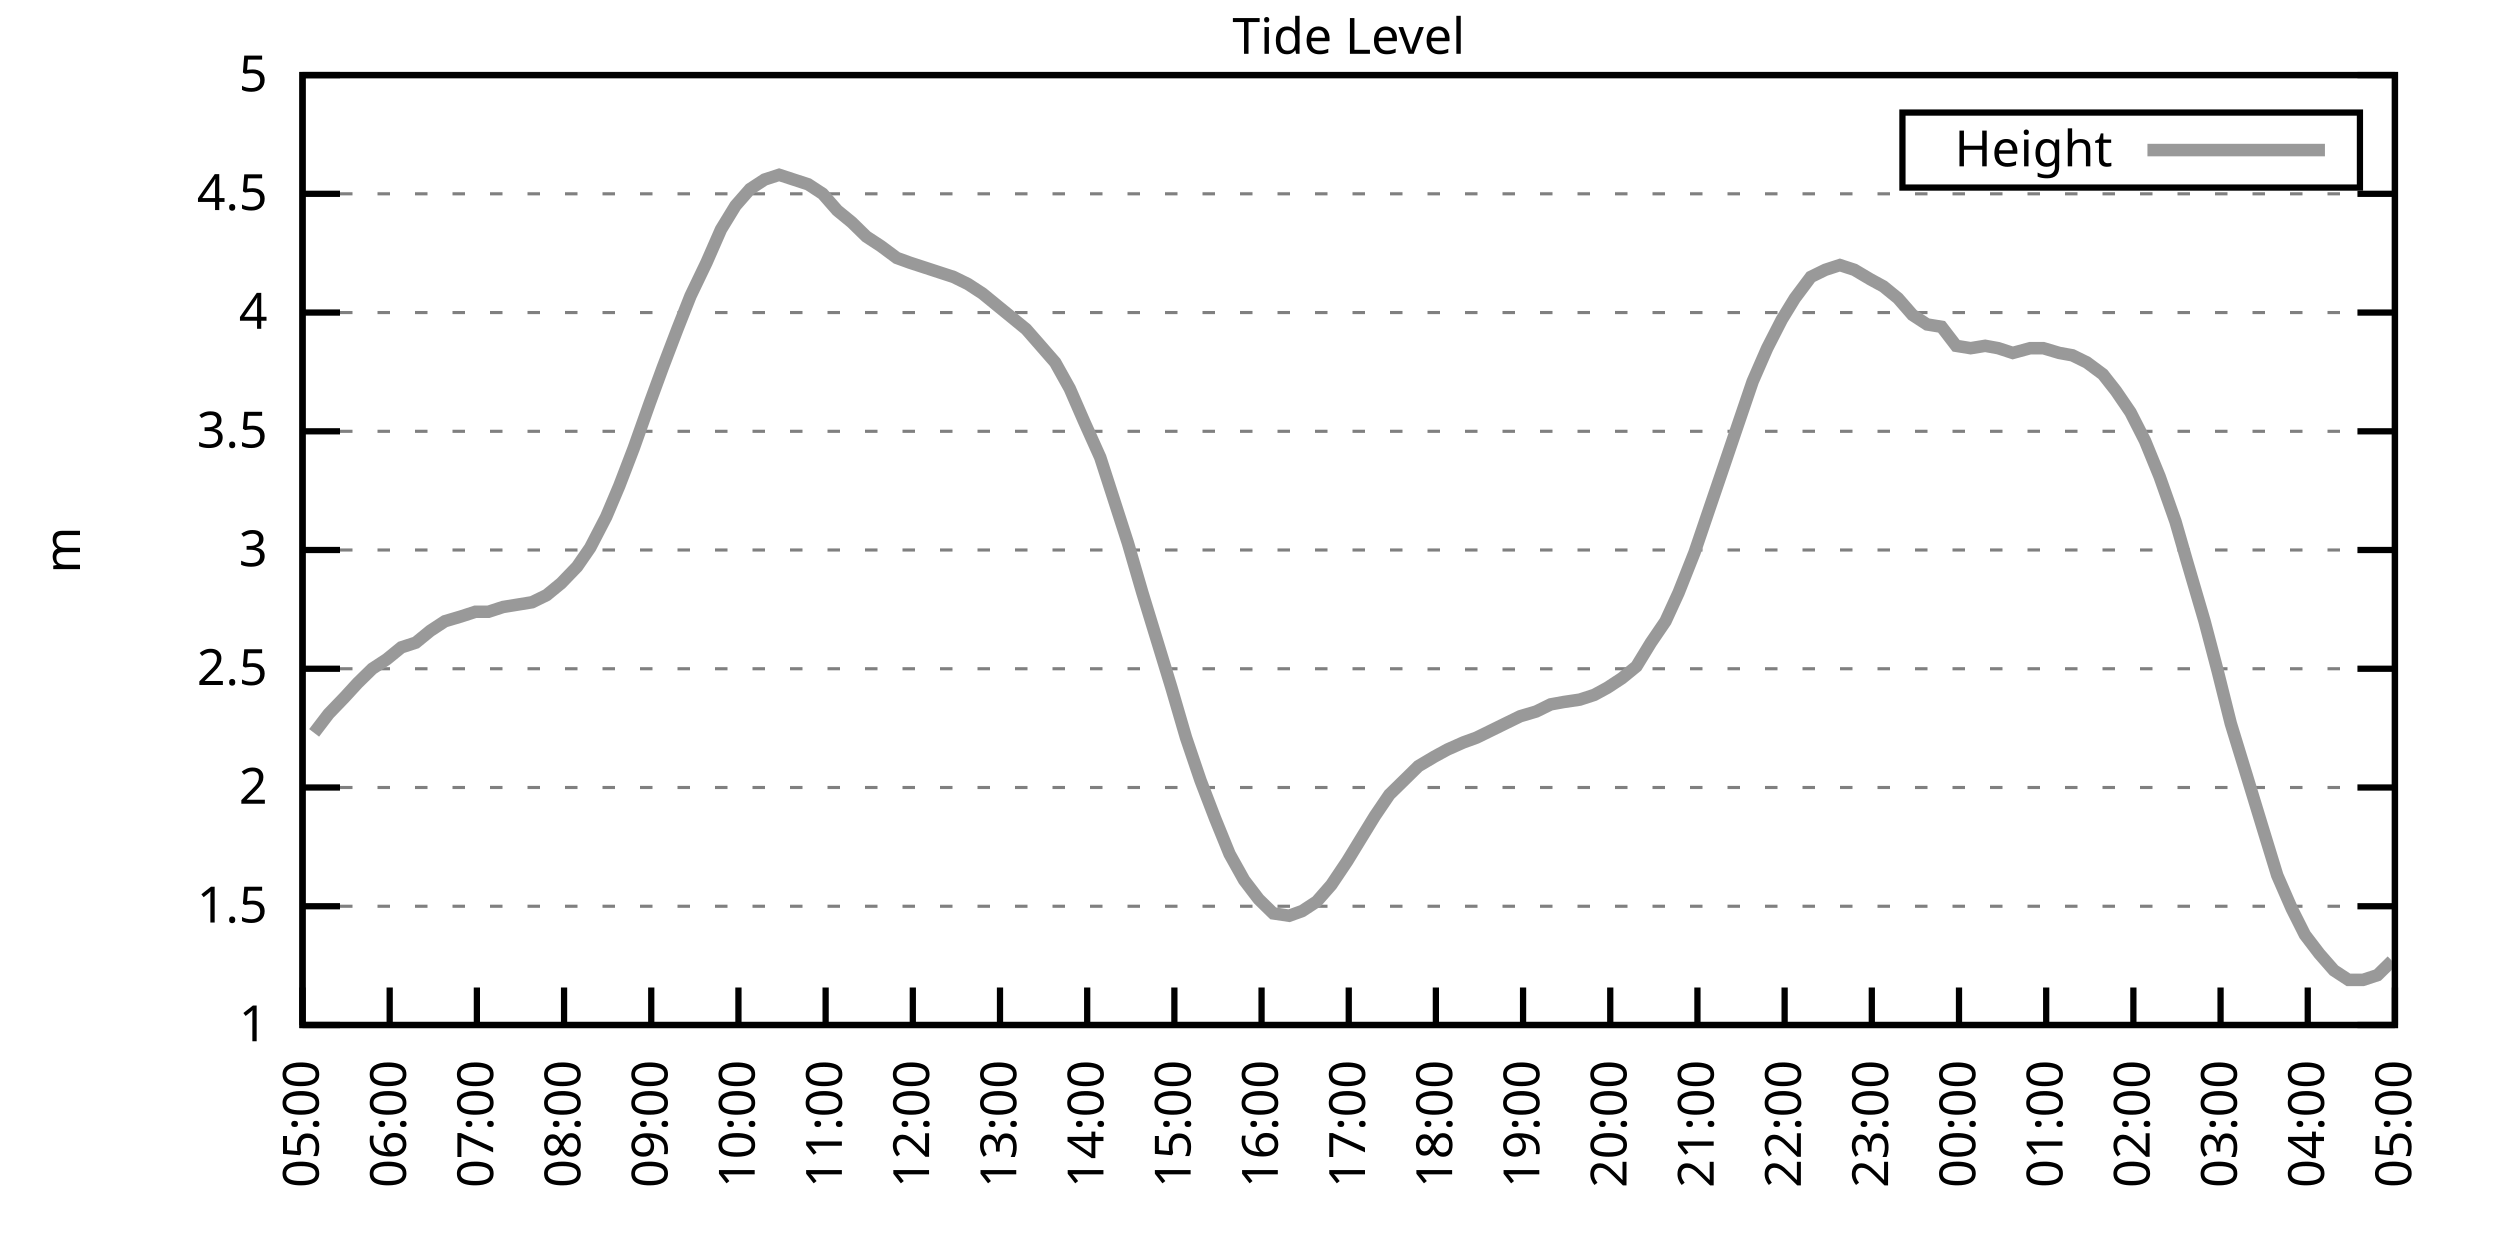
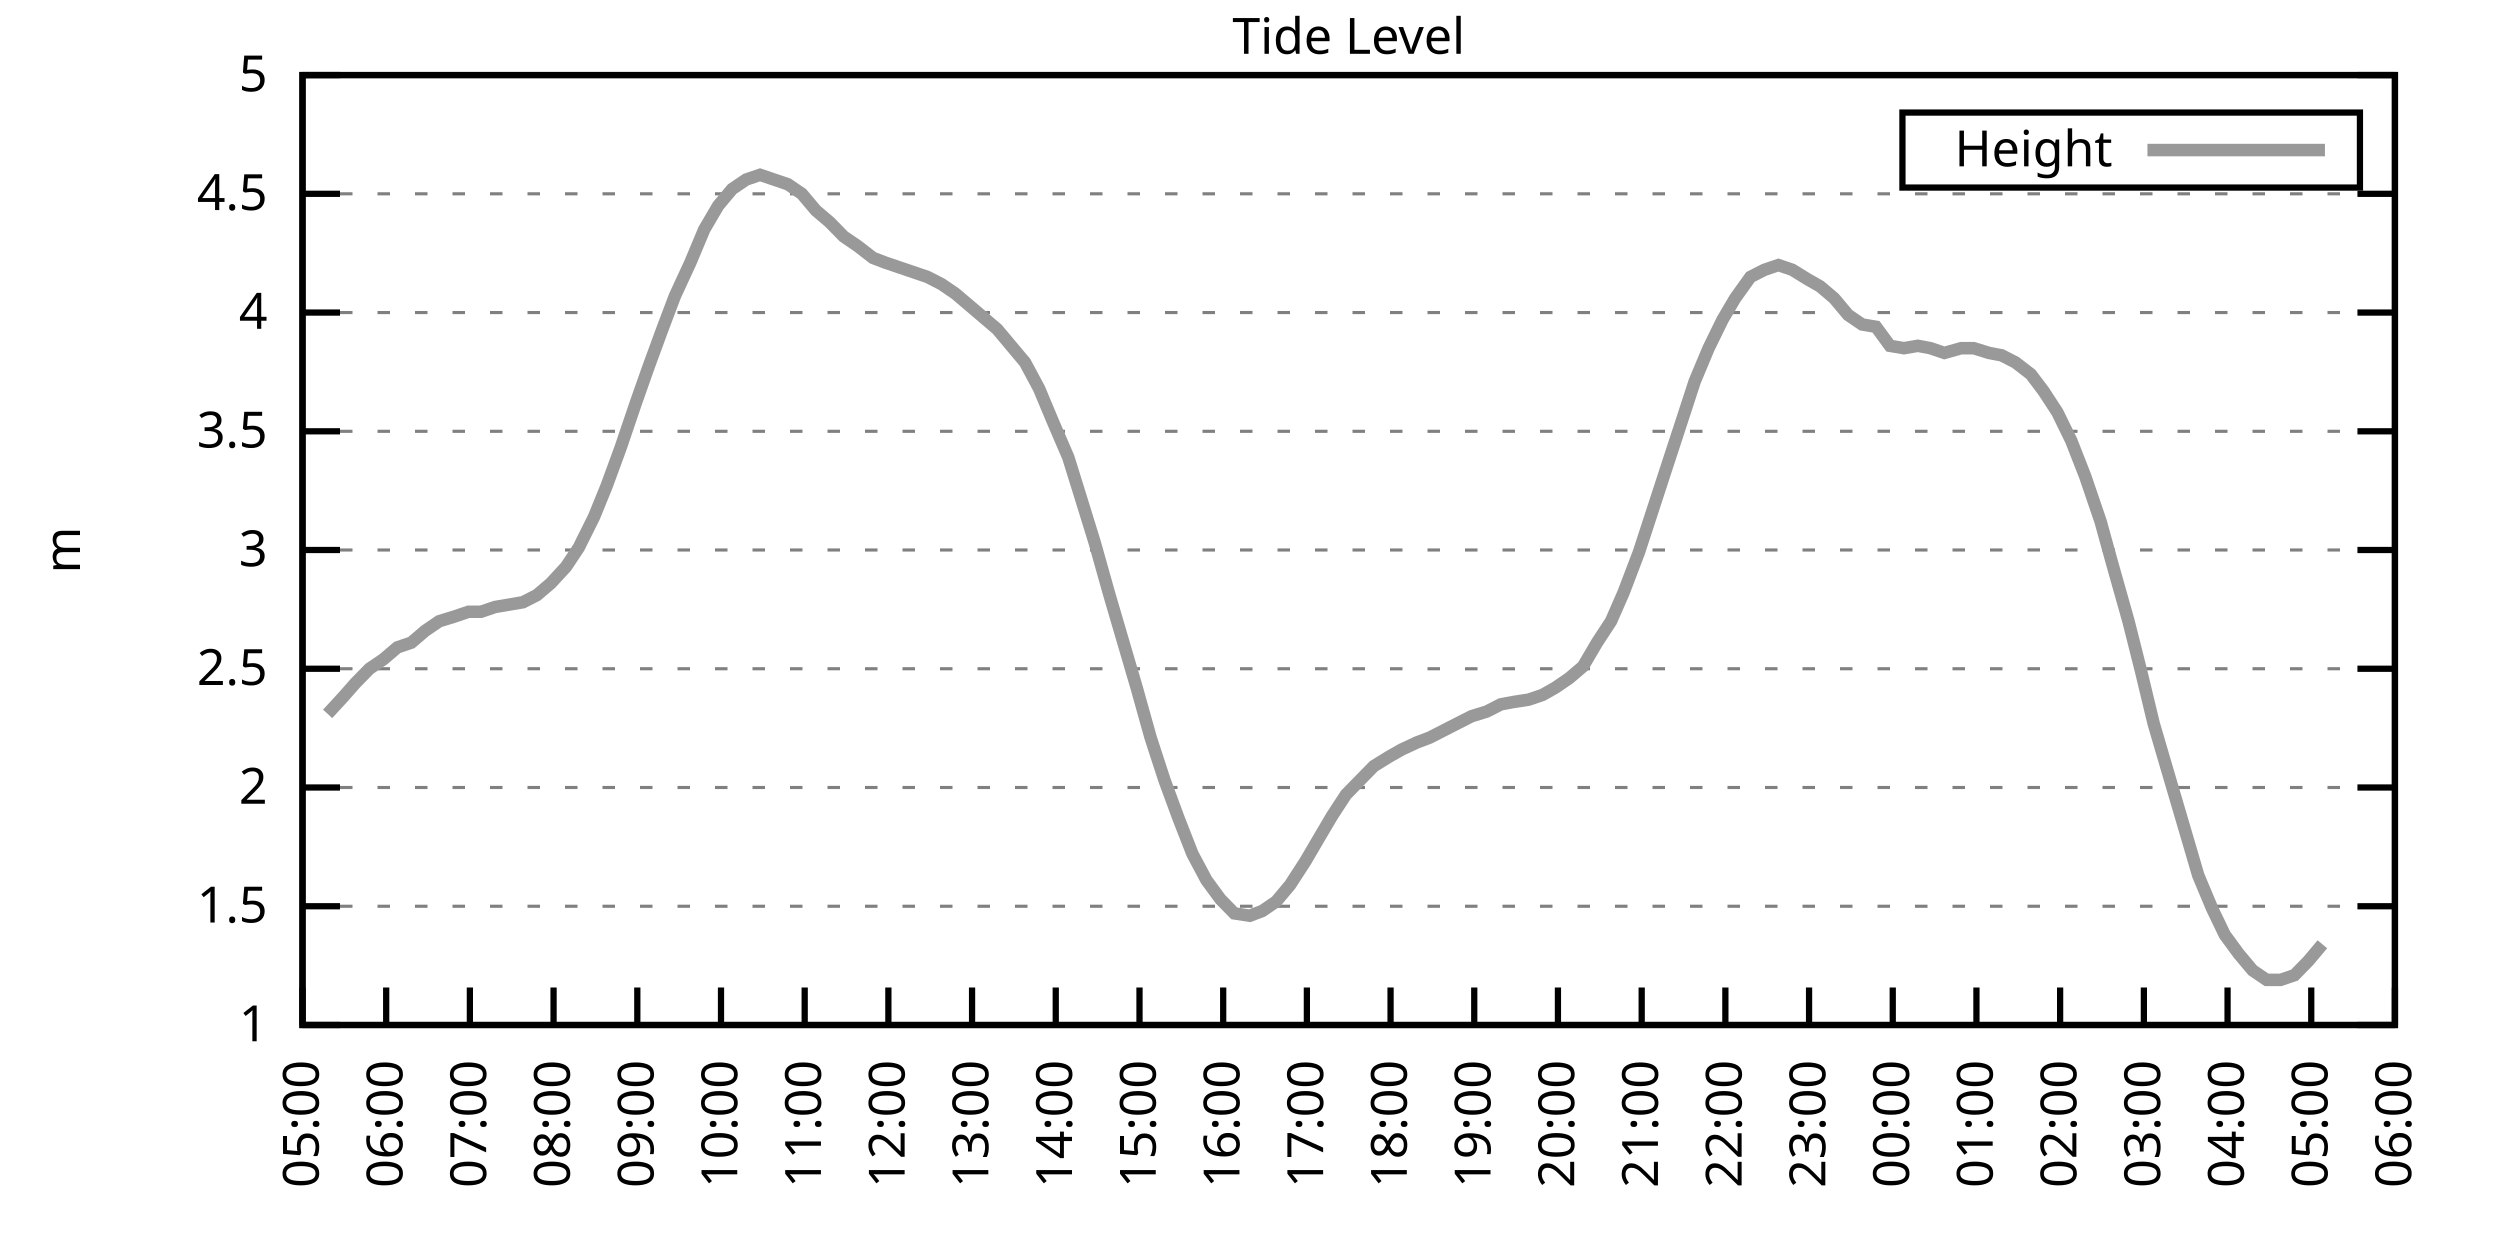
<svg xmlns="http://www.w3.org/2000/svg" xmlns:xlink="http://www.w3.org/1999/xlink" width="400" height="200" viewBox="0 0 400 200">
  <g id="gnuplot_canvas">
    <rect x="0" y="0" width="400" height="200" fill="none" />
    <defs>
      <circle id="gpDot" r="0.5" stroke-width="0.5" stroke="currentColor" />
      <path id="gpPt0" stroke-width="0.333" stroke="currentColor" d="M-1,0 h2 M0,-1 v2" />
      <path id="gpPt1" stroke-width="0.333" stroke="currentColor" d="M-1,-1 L1,1 M1,-1 L-1,1" />
      <path id="gpPt2" stroke-width="0.333" stroke="currentColor" d="M-1,0 L1,0 M0,-1 L0,1 M-1,-1 L1,1 M-1,1 L1,-1" />
      <rect id="gpPt3" stroke-width="0.333" stroke="currentColor" x="-1" y="-1" width="2" height="2" />
      <rect id="gpPt4" stroke-width="0.333" stroke="currentColor" fill="currentColor" x="-1" y="-1" width="2" height="2" />
      <circle id="gpPt5" stroke-width="0.333" stroke="currentColor" cx="0" cy="0" r="1" />
      <use xlink:href="#gpPt5" id="gpPt6" fill="currentColor" stroke="none" />
      <path id="gpPt7" stroke-width="0.333" stroke="currentColor" d="M0,-1.33 L-1.33,0.67 L1.33,0.67 z" />
      <use xlink:href="#gpPt7" id="gpPt8" fill="currentColor" stroke="none" />
      <use xlink:href="#gpPt7" id="gpPt9" stroke="currentColor" transform="rotate(180)" />
      <use xlink:href="#gpPt9" id="gpPt10" fill="currentColor" stroke="none" />
      <use xlink:href="#gpPt3" id="gpPt11" stroke="currentColor" transform="rotate(45)" />
      <use xlink:href="#gpPt11" id="gpPt12" fill="currentColor" stroke="none" />
      <path id="gpPt13" stroke-width="0.333" stroke="currentColor" d="M0,1.330 L1.265,0.411 L0.782,-1.067 L-0.782,-1.076 L-1.265,0.411 z" />
      <use xlink:href="#gpPt13" id="gpPt14" fill="currentColor" stroke="none" />
      <filter id="textbox" filterUnits="objectBoundingBox" x="0" y="0" height="1" width="1">
        <feFlood flood-color="white" flood-opacity="1" result="bgnd" />
        <feComposite in="SourceGraphic" in2="bgnd" operator="atop" />
      </filter>
      <filter id="greybox" filterUnits="objectBoundingBox" x="0" y="0" height="1" width="1">
        <feFlood flood-color="lightgrey" flood-opacity="1" result="grey" />
        <feComposite in="SourceGraphic" in2="grey" operator="atop" />
      </filter>
    </defs>
    <g fill="none" color="white" stroke="currentColor" stroke-width="1.00" stroke-linecap="butt" stroke-linejoin="miter">
</g>
    <g fill="none" color="black" stroke="currentColor" stroke-width="1.00" stroke-linecap="butt" stroke-linejoin="miter">
      <g stroke="none" shape-rendering="crispEdges">
        <polygon fill="rgb(255, 255, 255)" points="48.40,164.00 383.18,164.00 383.18,12.02 48.40,12.02 " />
      </g>
    </g>
    <g fill="none" color="black" stroke="currentColor" stroke-width="1.00" stroke-linecap="butt" stroke-linejoin="miter">
</g>
    <g fill="none" color="black" stroke="black" stroke-width="0.50" stroke-linecap="butt" stroke-linejoin="miter">
</g>
    <g fill="none" color="gray" stroke="currentColor" stroke-width="0.50" stroke-linecap="butt" stroke-linejoin="miter">
      <path stroke="gray" stroke-dasharray="2,4" class="gridline" d="M48.40,164.00 L383.19,164.00  " />
    </g>
    <g fill="none" color="gray" stroke="gray" stroke-width="1.00" stroke-linecap="butt" stroke-linejoin="miter">
</g>
    <g fill="none" color="black" stroke="currentColor" stroke-width="1.00" stroke-linecap="butt" stroke-linejoin="miter">
      <path stroke="black" d="M48.40,164.00 L54.40,164.00 M383.19,164.00 L377.19,164.00  " />
      <g transform="translate(42.80,166.60)" stroke="none" fill="black" font-family="Sans" font-size="8.00" text-anchor="end">
        <text>
          <tspan font-family="Sans"> 1</tspan>
        </text>
      </g>
    </g>
    <g fill="none" color="black" stroke="currentColor" stroke-width="1.00" stroke-linecap="butt" stroke-linejoin="miter">
</g>
    <g fill="none" color="black" stroke="black" stroke-width="0.50" stroke-linecap="butt" stroke-linejoin="miter">
</g>
    <g fill="none" color="gray" stroke="currentColor" stroke-width="0.50" stroke-linecap="butt" stroke-linejoin="miter">
      <path stroke="gray" stroke-dasharray="2,4" class="gridline" d="M48.40,145.00 L383.19,145.00  " />
    </g>
    <g fill="none" color="gray" stroke="gray" stroke-width="1.00" stroke-linecap="butt" stroke-linejoin="miter">
</g>
    <g fill="none" color="black" stroke="currentColor" stroke-width="1.00" stroke-linecap="butt" stroke-linejoin="miter">
      <path stroke="black" d="M48.40,145.00 L54.40,145.00 M383.19,145.00 L377.19,145.00  " />
      <g transform="translate(42.80,147.60)" stroke="none" fill="black" font-family="Sans" font-size="8.00" text-anchor="end">
        <text>
          <tspan font-family="Sans"> 1.5</tspan>
        </text>
      </g>
    </g>
    <g fill="none" color="black" stroke="currentColor" stroke-width="1.00" stroke-linecap="butt" stroke-linejoin="miter">
</g>
    <g fill="none" color="black" stroke="black" stroke-width="0.50" stroke-linecap="butt" stroke-linejoin="miter">
</g>
    <g fill="none" color="gray" stroke="currentColor" stroke-width="0.50" stroke-linecap="butt" stroke-linejoin="miter">
      <path stroke="gray" stroke-dasharray="2,4" class="gridline" d="M48.40,126.00 L383.19,126.00  " />
    </g>
    <g fill="none" color="gray" stroke="gray" stroke-width="1.00" stroke-linecap="butt" stroke-linejoin="miter">
</g>
    <g fill="none" color="black" stroke="currentColor" stroke-width="1.00" stroke-linecap="butt" stroke-linejoin="miter">
      <path stroke="black" d="M48.40,126.00 L54.40,126.00 M383.19,126.00 L377.19,126.00  " />
      <g transform="translate(42.80,128.60)" stroke="none" fill="black" font-family="Sans" font-size="8.00" text-anchor="end">
        <text>
          <tspan font-family="Sans"> 2</tspan>
        </text>
      </g>
    </g>
    <g fill="none" color="black" stroke="currentColor" stroke-width="1.00" stroke-linecap="butt" stroke-linejoin="miter">
</g>
    <g fill="none" color="black" stroke="black" stroke-width="0.50" stroke-linecap="butt" stroke-linejoin="miter">
</g>
    <g fill="none" color="gray" stroke="currentColor" stroke-width="0.50" stroke-linecap="butt" stroke-linejoin="miter">
      <path stroke="gray" stroke-dasharray="2,4" class="gridline" d="M48.40,107.00 L383.19,107.00  " />
    </g>
    <g fill="none" color="gray" stroke="gray" stroke-width="1.00" stroke-linecap="butt" stroke-linejoin="miter">
</g>
    <g fill="none" color="black" stroke="currentColor" stroke-width="1.00" stroke-linecap="butt" stroke-linejoin="miter">
      <path stroke="black" d="M48.40,107.00 L54.40,107.00 M383.19,107.00 L377.19,107.00  " />
      <g transform="translate(42.80,109.60)" stroke="none" fill="black" font-family="Sans" font-size="8.00" text-anchor="end">
        <text>
          <tspan font-family="Sans"> 2.5</tspan>
        </text>
      </g>
    </g>
    <g fill="none" color="black" stroke="currentColor" stroke-width="1.00" stroke-linecap="butt" stroke-linejoin="miter">
</g>
    <g fill="none" color="black" stroke="black" stroke-width="0.50" stroke-linecap="butt" stroke-linejoin="miter">
</g>
    <g fill="none" color="gray" stroke="currentColor" stroke-width="0.50" stroke-linecap="butt" stroke-linejoin="miter">
      <path stroke="gray" stroke-dasharray="2,4" class="gridline" d="M48.40,88.00 L383.19,88.00  " />
    </g>
    <g fill="none" color="gray" stroke="gray" stroke-width="1.00" stroke-linecap="butt" stroke-linejoin="miter">
</g>
    <g fill="none" color="black" stroke="currentColor" stroke-width="1.00" stroke-linecap="butt" stroke-linejoin="miter">
      <path stroke="black" d="M48.40,88.00 L54.40,88.00 M383.19,88.00 L377.19,88.00  " />
      <g transform="translate(42.80,90.60)" stroke="none" fill="black" font-family="Sans" font-size="8.00" text-anchor="end">
        <text>
          <tspan font-family="Sans"> 3</tspan>
        </text>
      </g>
    </g>
    <g fill="none" color="black" stroke="currentColor" stroke-width="1.00" stroke-linecap="butt" stroke-linejoin="miter">
</g>
    <g fill="none" color="black" stroke="black" stroke-width="0.50" stroke-linecap="butt" stroke-linejoin="miter">
</g>
    <g fill="none" color="gray" stroke="currentColor" stroke-width="0.50" stroke-linecap="butt" stroke-linejoin="miter">
      <path stroke="gray" stroke-dasharray="2,4" class="gridline" d="M48.40,69.01 L383.19,69.01  " />
    </g>
    <g fill="none" color="gray" stroke="gray" stroke-width="1.00" stroke-linecap="butt" stroke-linejoin="miter">
</g>
    <g fill="none" color="black" stroke="currentColor" stroke-width="1.00" stroke-linecap="butt" stroke-linejoin="miter">
      <path stroke="black" d="M48.40,69.01 L54.40,69.01 M383.19,69.01 L377.19,69.01  " />
      <g transform="translate(42.80,71.61)" stroke="none" fill="black" font-family="Sans" font-size="8.00" text-anchor="end">
        <text>
          <tspan font-family="Sans"> 3.5</tspan>
        </text>
      </g>
    </g>
    <g fill="none" color="black" stroke="currentColor" stroke-width="1.00" stroke-linecap="butt" stroke-linejoin="miter">
</g>
    <g fill="none" color="black" stroke="black" stroke-width="0.50" stroke-linecap="butt" stroke-linejoin="miter">
</g>
    <g fill="none" color="gray" stroke="currentColor" stroke-width="0.50" stroke-linecap="butt" stroke-linejoin="miter">
      <path stroke="gray" stroke-dasharray="2,4" class="gridline" d="M48.40,50.01 L383.19,50.01  " />
    </g>
    <g fill="none" color="gray" stroke="gray" stroke-width="1.00" stroke-linecap="butt" stroke-linejoin="miter">
</g>
    <g fill="none" color="black" stroke="currentColor" stroke-width="1.00" stroke-linecap="butt" stroke-linejoin="miter">
      <path stroke="black" d="M48.40,50.01 L54.40,50.01 M383.19,50.01 L377.19,50.01  " />
      <g transform="translate(42.80,52.61)" stroke="none" fill="black" font-family="Sans" font-size="8.00" text-anchor="end">
        <text>
          <tspan font-family="Sans"> 4</tspan>
        </text>
      </g>
    </g>
    <g fill="none" color="black" stroke="currentColor" stroke-width="1.00" stroke-linecap="butt" stroke-linejoin="miter">
</g>
    <g fill="none" color="black" stroke="black" stroke-width="0.50" stroke-linecap="butt" stroke-linejoin="miter">
</g>
    <g fill="none" color="gray" stroke="currentColor" stroke-width="0.50" stroke-linecap="butt" stroke-linejoin="miter">
      <path stroke="gray" stroke-dasharray="2,4" class="gridline" d="M48.40,31.01 L383.19,31.01  " />
    </g>
    <g fill="none" color="gray" stroke="gray" stroke-width="1.00" stroke-linecap="butt" stroke-linejoin="miter">
</g>
    <g fill="none" color="black" stroke="currentColor" stroke-width="1.00" stroke-linecap="butt" stroke-linejoin="miter">
      <path stroke="black" d="M48.40,31.01 L54.40,31.01 M383.19,31.01 L377.19,31.01  " />
      <g transform="translate(42.80,33.61)" stroke="none" fill="black" font-family="Sans" font-size="8.00" text-anchor="end">
        <text>
          <tspan font-family="Sans"> 4.5</tspan>
        </text>
      </g>
    </g>
    <g fill="none" color="black" stroke="currentColor" stroke-width="1.00" stroke-linecap="butt" stroke-linejoin="miter">
</g>
    <g fill="none" color="black" stroke="black" stroke-width="0.50" stroke-linecap="butt" stroke-linejoin="miter">
</g>
    <g fill="none" color="gray" stroke="currentColor" stroke-width="0.50" stroke-linecap="butt" stroke-linejoin="miter">
      <path stroke="gray" stroke-dasharray="2,4" class="gridline" d="M48.40,12.01 L383.19,12.01  " />
    </g>
    <g fill="none" color="gray" stroke="gray" stroke-width="1.00" stroke-linecap="butt" stroke-linejoin="miter">
</g>
    <g fill="none" color="black" stroke="currentColor" stroke-width="1.00" stroke-linecap="butt" stroke-linejoin="miter">
      <path stroke="black" d="M48.40,12.01 L54.40,12.01 M383.19,12.01 L377.19,12.01  " />
      <g transform="translate(42.80,14.61)" stroke="none" fill="black" font-family="Sans" font-size="8.00" text-anchor="end">
        <text>
          <tspan font-family="Sans"> 5</tspan>
        </text>
      </g>
    </g>
    <g fill="none" color="black" stroke="currentColor" stroke-width="1.00" stroke-linecap="butt" stroke-linejoin="miter">
      <path stroke="black" d="M48.40,164.00 L48.40,158.00  " />
      <g transform="translate(51.00,169.60) rotate(270.00)" stroke="none" fill="black" font-family="Sans" font-size="8.00" text-anchor="end">
        <text>
          <tspan font-family="Sans">05:00</tspan>
        </text>
      </g>
    </g>
    <g fill="none" color="black" stroke="currentColor" stroke-width="1.00" stroke-linecap="butt" stroke-linejoin="miter">
-       <path stroke="black" d="M62.35,164.00 L62.35,158.00  " />
-       <g transform="translate(64.95,169.60) rotate(270.00)" stroke="none" fill="black" font-family="Sans" font-size="8.00" text-anchor="end">
+       <path stroke="black" d="M61.79,164.00 L61.79,158.00  " />
+       <g transform="translate(64.39,169.60) rotate(270.00)" stroke="none" fill="black" font-family="Sans" font-size="8.00" text-anchor="end">
        <text>
          <tspan font-family="Sans">06:00</tspan>
        </text>
      </g>
    </g>
    <g fill="none" color="black" stroke="currentColor" stroke-width="1.00" stroke-linecap="butt" stroke-linejoin="miter">
-       <path stroke="black" d="M76.30,164.00 L76.30,158.00  " />
-       <g transform="translate(78.90,169.60) rotate(270.00)" stroke="none" fill="black" font-family="Sans" font-size="8.00" text-anchor="end">
+       <path stroke="black" d="M75.18,164.00 L75.18,158.00  " />
+       <g transform="translate(77.78,169.60) rotate(270.00)" stroke="none" fill="black" font-family="Sans" font-size="8.00" text-anchor="end">
        <text>
          <tspan font-family="Sans">07:00</tspan>
        </text>
      </g>
    </g>
    <g fill="none" color="black" stroke="currentColor" stroke-width="1.00" stroke-linecap="butt" stroke-linejoin="miter">
-       <path stroke="black" d="M90.25,164.00 L90.25,158.00  " />
-       <g transform="translate(92.85,169.60) rotate(270.00)" stroke="none" fill="black" font-family="Sans" font-size="8.00" text-anchor="end">
+       <path stroke="black" d="M88.57,164.00 L88.57,158.00  " />
+       <g transform="translate(91.17,169.60) rotate(270.00)" stroke="none" fill="black" font-family="Sans" font-size="8.00" text-anchor="end">
        <text>
          <tspan font-family="Sans">08:00</tspan>
        </text>
      </g>
    </g>
    <g fill="none" color="black" stroke="currentColor" stroke-width="1.00" stroke-linecap="butt" stroke-linejoin="miter">
-       <path stroke="black" d="M104.20,164.00 L104.20,158.00  " />
-       <g transform="translate(106.80,169.60) rotate(270.00)" stroke="none" fill="black" font-family="Sans" font-size="8.00" text-anchor="end">
+       <path stroke="black" d="M101.97,164.00 L101.97,158.00  " />
+       <g transform="translate(104.57,169.60) rotate(270.00)" stroke="none" fill="black" font-family="Sans" font-size="8.00" text-anchor="end">
        <text>
          <tspan font-family="Sans">09:00</tspan>
        </text>
      </g>
    </g>
    <g fill="none" color="black" stroke="currentColor" stroke-width="1.00" stroke-linecap="butt" stroke-linejoin="miter">
-       <path stroke="black" d="M118.15,164.00 L118.15,158.00  " />
-       <g transform="translate(120.75,169.60) rotate(270.00)" stroke="none" fill="black" font-family="Sans" font-size="8.00" text-anchor="end">
+       <path stroke="black" d="M115.36,164.00 L115.36,158.00  " />
+       <g transform="translate(117.96,169.60) rotate(270.00)" stroke="none" fill="black" font-family="Sans" font-size="8.00" text-anchor="end">
        <text>
          <tspan font-family="Sans">10:00</tspan>
        </text>
      </g>
    </g>
    <g fill="none" color="black" stroke="currentColor" stroke-width="1.00" stroke-linecap="butt" stroke-linejoin="miter">
-       <path stroke="black" d="M132.10,164.00 L132.10,158.00  " />
-       <g transform="translate(134.70,169.60) rotate(270.00)" stroke="none" fill="black" font-family="Sans" font-size="8.00" text-anchor="end">
+       <path stroke="black" d="M128.75,164.00 L128.75,158.00  " />
+       <g transform="translate(131.35,169.60) rotate(270.00)" stroke="none" fill="black" font-family="Sans" font-size="8.00" text-anchor="end">
        <text>
          <tspan font-family="Sans">11:00</tspan>
        </text>
      </g>
    </g>
    <g fill="none" color="black" stroke="currentColor" stroke-width="1.00" stroke-linecap="butt" stroke-linejoin="miter">
-       <path stroke="black" d="M146.05,164.00 L146.05,158.00  " />
-       <g transform="translate(148.65,169.60) rotate(270.00)" stroke="none" fill="black" font-family="Sans" font-size="8.00" text-anchor="end">
+       <path stroke="black" d="M142.14,164.00 L142.14,158.00  " />
+       <g transform="translate(144.74,169.60) rotate(270.00)" stroke="none" fill="black" font-family="Sans" font-size="8.00" text-anchor="end">
        <text>
          <tspan font-family="Sans">12:00</tspan>
        </text>
      </g>
    </g>
    <g fill="none" color="black" stroke="currentColor" stroke-width="1.00" stroke-linecap="butt" stroke-linejoin="miter">
-       <path stroke="black" d="M160.00,164.00 L160.00,158.00  " />
-       <g transform="translate(162.60,169.60) rotate(270.00)" stroke="none" fill="black" font-family="Sans" font-size="8.00" text-anchor="end">
+       <path stroke="black" d="M155.53,164.00 L155.53,158.00  " />
+       <g transform="translate(158.13,169.60) rotate(270.00)" stroke="none" fill="black" font-family="Sans" font-size="8.00" text-anchor="end">
        <text>
          <tspan font-family="Sans">13:00</tspan>
        </text>
      </g>
    </g>
    <g fill="none" color="black" stroke="currentColor" stroke-width="1.00" stroke-linecap="butt" stroke-linejoin="miter">
-       <path stroke="black" d="M173.95,164.00 L173.95,158.00  " />
-       <g transform="translate(176.55,169.60) rotate(270.00)" stroke="none" fill="black" font-family="Sans" font-size="8.00" text-anchor="end">
+       <path stroke="black" d="M168.92,164.00 L168.92,158.00  " />
+       <g transform="translate(171.52,169.60) rotate(270.00)" stroke="none" fill="black" font-family="Sans" font-size="8.00" text-anchor="end">
        <text>
          <tspan font-family="Sans">14:00</tspan>
        </text>
      </g>
    </g>
    <g fill="none" color="black" stroke="currentColor" stroke-width="1.00" stroke-linecap="butt" stroke-linejoin="miter">
-       <path stroke="black" d="M187.90,164.00 L187.90,158.00  " />
-       <g transform="translate(190.50,169.60) rotate(270.00)" stroke="none" fill="black" font-family="Sans" font-size="8.00" text-anchor="end">
+       <path stroke="black" d="M182.32,164.00 L182.32,158.00  " />
+       <g transform="translate(184.92,169.60) rotate(270.00)" stroke="none" fill="black" font-family="Sans" font-size="8.00" text-anchor="end">
        <text>
          <tspan font-family="Sans">15:00</tspan>
        </text>
      </g>
    </g>
    <g fill="none" color="black" stroke="currentColor" stroke-width="1.00" stroke-linecap="butt" stroke-linejoin="miter">
-       <path stroke="black" d="M201.85,164.00 L201.85,158.00  " />
-       <g transform="translate(204.45,169.60) rotate(270.00)" stroke="none" fill="black" font-family="Sans" font-size="8.00" text-anchor="end">
+       <path stroke="black" d="M195.71,164.00 L195.71,158.00  " />
+       <g transform="translate(198.31,169.60) rotate(270.00)" stroke="none" fill="black" font-family="Sans" font-size="8.00" text-anchor="end">
        <text>
          <tspan font-family="Sans">16:00</tspan>
        </text>
      </g>
    </g>
    <g fill="none" color="black" stroke="currentColor" stroke-width="1.00" stroke-linecap="butt" stroke-linejoin="miter">
-       <path stroke="black" d="M215.80,164.00 L215.80,158.00  " />
-       <g transform="translate(218.40,169.60) rotate(270.00)" stroke="none" fill="black" font-family="Sans" font-size="8.00" text-anchor="end">
+       <path stroke="black" d="M209.10,164.00 L209.10,158.00  " />
+       <g transform="translate(211.70,169.60) rotate(270.00)" stroke="none" fill="black" font-family="Sans" font-size="8.00" text-anchor="end">
        <text>
          <tspan font-family="Sans">17:00</tspan>
        </text>
      </g>
    </g>
    <g fill="none" color="black" stroke="currentColor" stroke-width="1.00" stroke-linecap="butt" stroke-linejoin="miter">
-       <path stroke="black" d="M229.74,164.00 L229.74,158.00  " />
-       <g transform="translate(232.34,169.60) rotate(270.00)" stroke="none" fill="black" font-family="Sans" font-size="8.00" text-anchor="end">
+       <path stroke="black" d="M222.49,164.00 L222.49,158.00  " />
+       <g transform="translate(225.09,169.60) rotate(270.00)" stroke="none" fill="black" font-family="Sans" font-size="8.00" text-anchor="end">
        <text>
          <tspan font-family="Sans">18:00</tspan>
        </text>
      </g>
    </g>
    <g fill="none" color="black" stroke="currentColor" stroke-width="1.00" stroke-linecap="butt" stroke-linejoin="miter">
-       <path stroke="black" d="M243.69,164.00 L243.69,158.00  " />
-       <g transform="translate(246.29,169.60) rotate(270.00)" stroke="none" fill="black" font-family="Sans" font-size="8.00" text-anchor="end">
+       <path stroke="black" d="M235.88,164.00 L235.88,158.00  " />
+       <g transform="translate(238.48,169.60) rotate(270.00)" stroke="none" fill="black" font-family="Sans" font-size="8.00" text-anchor="end">
        <text>
          <tspan font-family="Sans">19:00</tspan>
        </text>
      </g>
    </g>
    <g fill="none" color="black" stroke="currentColor" stroke-width="1.00" stroke-linecap="butt" stroke-linejoin="miter">
-       <path stroke="black" d="M257.64,164.00 L257.64,158.00  " />
-       <g transform="translate(260.24,169.60) rotate(270.00)" stroke="none" fill="black" font-family="Sans" font-size="8.00" text-anchor="end">
+       <path stroke="black" d="M249.27,164.00 L249.27,158.00  " />
+       <g transform="translate(251.87,169.60) rotate(270.00)" stroke="none" fill="black" font-family="Sans" font-size="8.00" text-anchor="end">
        <text>
          <tspan font-family="Sans">20:00</tspan>
        </text>
      </g>
    </g>
    <g fill="none" color="black" stroke="currentColor" stroke-width="1.00" stroke-linecap="butt" stroke-linejoin="miter">
-       <path stroke="black" d="M271.59,164.00 L271.59,158.00  " />
-       <g transform="translate(274.19,169.60) rotate(270.00)" stroke="none" fill="black" font-family="Sans" font-size="8.00" text-anchor="end">
+       <path stroke="black" d="M262.67,164.00 L262.67,158.00  " />
+       <g transform="translate(265.27,169.60) rotate(270.00)" stroke="none" fill="black" font-family="Sans" font-size="8.00" text-anchor="end">
        <text>
          <tspan font-family="Sans">21:00</tspan>
        </text>
      </g>
    </g>
    <g fill="none" color="black" stroke="currentColor" stroke-width="1.00" stroke-linecap="butt" stroke-linejoin="miter">
-       <path stroke="black" d="M285.54,164.00 L285.54,158.00  " />
-       <g transform="translate(288.14,169.60) rotate(270.00)" stroke="none" fill="black" font-family="Sans" font-size="8.00" text-anchor="end">
+       <path stroke="black" d="M276.06,164.00 L276.06,158.00  " />
+       <g transform="translate(278.66,169.60) rotate(270.00)" stroke="none" fill="black" font-family="Sans" font-size="8.00" text-anchor="end">
        <text>
          <tspan font-family="Sans">22:00</tspan>
        </text>
      </g>
    </g>
    <g fill="none" color="black" stroke="currentColor" stroke-width="1.00" stroke-linecap="butt" stroke-linejoin="miter">
-       <path stroke="black" d="M299.49,164.00 L299.49,158.00  " />
-       <g transform="translate(302.09,169.60) rotate(270.00)" stroke="none" fill="black" font-family="Sans" font-size="8.00" text-anchor="end">
+       <path stroke="black" d="M289.45,164.00 L289.45,158.00  " />
+       <g transform="translate(292.05,169.60) rotate(270.00)" stroke="none" fill="black" font-family="Sans" font-size="8.00" text-anchor="end">
        <text>
          <tspan font-family="Sans">23:00</tspan>
        </text>
      </g>
    </g>
    <g fill="none" color="black" stroke="currentColor" stroke-width="1.00" stroke-linecap="butt" stroke-linejoin="miter">
-       <path stroke="black" d="M313.44,164.00 L313.44,158.00  " />
-       <g transform="translate(316.04,169.60) rotate(270.00)" stroke="none" fill="black" font-family="Sans" font-size="8.00" text-anchor="end">
+       <path stroke="black" d="M302.84,164.00 L302.84,158.00  " />
+       <g transform="translate(305.44,169.60) rotate(270.00)" stroke="none" fill="black" font-family="Sans" font-size="8.00" text-anchor="end">
        <text>
          <tspan font-family="Sans">00:00</tspan>
        </text>
      </g>
    </g>
    <g fill="none" color="black" stroke="currentColor" stroke-width="1.00" stroke-linecap="butt" stroke-linejoin="miter">
-       <path stroke="black" d="M327.39,164.00 L327.39,158.00  " />
-       <g transform="translate(329.99,169.60) rotate(270.00)" stroke="none" fill="black" font-family="Sans" font-size="8.00" text-anchor="end">
+       <path stroke="black" d="M316.23,164.00 L316.23,158.00  " />
+       <g transform="translate(318.83,169.60) rotate(270.00)" stroke="none" fill="black" font-family="Sans" font-size="8.00" text-anchor="end">
        <text>
          <tspan font-family="Sans">01:00</tspan>
        </text>
      </g>
    </g>
    <g fill="none" color="black" stroke="currentColor" stroke-width="1.00" stroke-linecap="butt" stroke-linejoin="miter">
-       <path stroke="black" d="M341.34,164.00 L341.34,158.00  " />
-       <g transform="translate(343.94,169.60) rotate(270.00)" stroke="none" fill="black" font-family="Sans" font-size="8.00" text-anchor="end">
+       <path stroke="black" d="M329.62,164.00 L329.62,158.00  " />
+       <g transform="translate(332.22,169.60) rotate(270.00)" stroke="none" fill="black" font-family="Sans" font-size="8.00" text-anchor="end">
        <text>
          <tspan font-family="Sans">02:00</tspan>
        </text>
      </g>
    </g>
    <g fill="none" color="black" stroke="currentColor" stroke-width="1.00" stroke-linecap="butt" stroke-linejoin="miter">
-       <path stroke="black" d="M355.29,164.00 L355.29,158.00  " />
-       <g transform="translate(357.89,169.60) rotate(270.00)" stroke="none" fill="black" font-family="Sans" font-size="8.00" text-anchor="end">
+       <path stroke="black" d="M343.02,164.00 L343.02,158.00  " />
+       <g transform="translate(345.62,169.60) rotate(270.00)" stroke="none" fill="black" font-family="Sans" font-size="8.00" text-anchor="end">
        <text>
          <tspan font-family="Sans">03:00</tspan>
        </text>
      </g>
    </g>
    <g fill="none" color="black" stroke="currentColor" stroke-width="1.00" stroke-linecap="butt" stroke-linejoin="miter">
-       <path stroke="black" d="M369.24,164.00 L369.24,158.00  " />
-       <g transform="translate(371.84,169.60) rotate(270.00)" stroke="none" fill="black" font-family="Sans" font-size="8.00" text-anchor="end">
+       <path stroke="black" d="M356.41,164.00 L356.41,158.00  " />
+       <g transform="translate(359.01,169.60) rotate(270.00)" stroke="none" fill="black" font-family="Sans" font-size="8.00" text-anchor="end">
        <text>
          <tspan font-family="Sans">04:00</tspan>
+         </text>
+       </g>
+     </g>
+     <g fill="none" color="black" stroke="currentColor" stroke-width="1.00" stroke-linecap="butt" stroke-linejoin="miter">
+       <path stroke="black" d="M369.80,164.00 L369.80,158.00  " />
+       <g transform="translate(372.40,169.60) rotate(270.00)" stroke="none" fill="black" font-family="Sans" font-size="8.00" text-anchor="end">
+         <text>
+           <tspan font-family="Sans">05:00</tspan>
        </text>
      </g>
    </g>
    <g fill="none" color="black" stroke="currentColor" stroke-width="1.00" stroke-linecap="butt" stroke-linejoin="miter">
      <path stroke="black" d="M383.19,164.00 L383.19,158.00  " />
      <g transform="translate(385.79,169.60) rotate(270.00)" stroke="none" fill="black" font-family="Sans" font-size="8.00" text-anchor="end">
        <text>
-           <tspan font-family="Sans">05:00</tspan>
+           <tspan font-family="Sans">06:00</tspan>
        </text>
      </g>
    </g>
    <g fill="none" color="black" stroke="currentColor" stroke-width="1.00" stroke-linecap="butt" stroke-linejoin="miter">
</g>
    <g fill="none" color="black" stroke="currentColor" stroke-width="1.00" stroke-linecap="butt" stroke-linejoin="miter">
      <path stroke="black" d="M48.40,12.01 L48.40,164.00 L383.19,164.00 L383.19,12.01 L48.40,12.01 Z  " />
    </g>
    <g fill="none" color="black" stroke="currentColor" stroke-width="1.00" stroke-linecap="butt" stroke-linejoin="miter">
</g>
    <g fill="none" color="black" stroke="currentColor" stroke-width="1.00" stroke-linecap="butt" stroke-linejoin="miter">
      <path stroke="black" d="M304.39,30.01 L304.39,18.01 L377.59,18.01 L377.59,30.01 L304.39,30.01 Z  " />
    </g>
    <g id="Tide_level_plot_1">
      <g fill="none" color="white" stroke="black" stroke-width="2.00" stroke-linecap="butt" stroke-linejoin="miter">
</g>
      <g fill="none" color="black" stroke="currentColor" stroke-width="2.00" stroke-linecap="butt" stroke-linejoin="miter">
        <g transform="translate(337.99,26.61)" stroke="none" fill="black" font-family="Sans" font-size="8.00" text-anchor="end">
          <text>
            <tspan font-family="Sans">Height</tspan>
          </text>
        </g>
      </g>
      <g fill="none" color="black" stroke="currentColor" stroke-width="2.00" stroke-linecap="butt" stroke-linejoin="miter">
-         <path stroke="rgb(153, 153, 153)" d="M343.59,24.01 L371.99,24.01 M50.26,117.26 L52.58,114.22 L55.14,111.56 L57.23,109.28 L59.56,107.00 L61.88,105.48   L64.21,103.58 L66.53,102.82 L68.86,100.92 L71.18,99.40 L73.74,98.64 L76.07,97.88 L78.16,97.88 L80.48,97.12   L82.81,96.74 L85.13,96.36 L87.46,95.22 L89.78,93.32 L92.34,90.66 L94.43,87.63 L96.99,82.69 L99.08,77.75   L101.41,71.67 L103.97,64.45 L106.06,58.75 L108.38,52.67 L110.48,47.35 L113.03,42.03 L115.36,36.71 L117.68,32.91   L120.01,30.25 L122.33,28.73 L124.66,27.97 L126.98,28.73 L129.31,29.49 L131.63,31.01 L133.96,33.67 L136.28,35.57   L138.61,37.85 L140.93,39.37 L143.49,41.27 L145.58,42.03 L147.91,42.79 L150.23,43.55 L152.56,44.31 L154.88,45.45   L157.21,46.97 L159.53,48.87 L161.86,50.77 L164.18,52.67 L166.51,55.33 L168.83,57.99 L171.16,62.17 L173.48,67.49   L176.04,73.19 L178.13,79.65 L180.46,86.87 L182.78,94.84 L185.34,103.20 L187.43,110.04 L189.76,118.02 L192.08,124.86   L194.41,130.94 L196.73,136.64 L199.06,140.82 L201.38,143.86 L203.71,146.14 L206.26,146.52 L208.36,145.76 L210.68,144.24   L213.01,141.58 L215.56,137.78 L217.65,134.36 L219.98,130.56 L222.30,127.14 L224.63,124.86 L226.95,122.58 L229.51,121.06   L231.60,119.92 L234.16,118.78 L236.25,118.02 L238.58,116.88 L240.90,115.74 L243.23,114.60 L245.79,113.84 L248.11,112.70   L250.20,112.32 L252.76,111.94 L255.09,111.18 L257.18,110.04 L259.50,108.52 L261.83,106.62 L264.15,102.82 L266.48,99.40   L268.57,94.84 L271.13,88.38 L273.45,81.55 L275.78,74.71 L278.10,67.87 L280.43,61.03 L282.75,55.71 L285.08,51.15   L287.17,47.73 L289.73,44.31 L292.05,43.17 L294.38,42.41 L296.70,43.17 L299.26,44.69 L301.35,45.83 L303.68,47.73   L306.00,50.39 L308.33,51.91 L310.65,52.29 L312.98,55.33 L315.30,55.71 L317.63,55.33 L319.72,55.71 L322.04,56.47   L324.83,55.71 L326.93,55.71 L329.48,56.47 L331.58,56.85 L333.90,57.99 L336.46,59.89 L338.55,62.55 L340.88,65.97   L343.20,70.53 L345.53,76.23 L348.08,83.45 L349.94,89.90 L352.73,99.40 L354.83,107.38 L356.92,115.74 L359.48,124.10   L362.03,132.46 L364.36,140.06 L366.68,145.38 L368.78,149.56 L371.10,152.60 L373.43,155.26 L375.75,156.78 L378.08,156.78   L380.40,156.02 L382.73,153.74  " />
+         <path stroke="rgb(153, 153, 153)" d="M343.59,24.01 L371.99,24.01 M52.42,114.22 L54.87,111.56 L56.88,109.28 L59.11,107.00 L61.35,105.48 L63.58,103.58   L65.81,102.82 L68.04,100.92 L70.27,99.40 L72.73,98.64 L74.96,97.88 L76.97,97.88 L79.20,97.12 L81.43,96.74   L83.66,96.36 L85.90,95.22 L88.13,93.32 L90.58,90.66 L92.59,87.63 L95.05,82.69 L97.06,77.75 L99.29,71.67   L101.74,64.45 L103.75,58.75 L105.98,52.67 L107.99,47.35 L110.45,42.03 L112.68,36.71 L114.91,32.91 L117.14,30.25   L119.38,28.73 L121.61,27.97 L123.84,28.73 L126.07,29.49 L128.30,31.01 L130.54,33.67 L132.77,35.57 L135.00,37.85   L137.23,39.37 L139.69,41.27 L141.69,42.03 L143.93,42.79 L146.16,43.55 L148.39,44.31 L150.62,45.45 L152.85,46.97   L155.09,48.87 L157.32,50.77 L159.55,52.67 L161.78,55.33 L164.01,57.99 L166.25,62.17 L168.48,67.49 L170.93,73.19   L172.94,79.65 L175.17,86.87 L177.41,94.84 L179.86,103.20 L181.87,110.04 L184.10,118.02 L186.33,124.86 L188.57,130.94   L190.80,136.64 L193.03,140.82 L195.26,143.86 L197.49,146.14 L199.95,146.52 L201.96,145.76 L204.19,144.24 L206.42,141.58   L208.88,137.78 L210.88,134.36 L213.12,130.56 L215.35,127.14 L217.58,124.86 L219.81,122.58 L222.27,121.06 L224.28,119.92   L226.73,118.78 L228.74,118.02 L230.97,116.88 L233.20,115.74 L235.44,114.60 L237.89,113.84 L240.12,112.70 L242.13,112.32   L244.59,111.94 L246.82,111.18 L248.83,110.04 L251.06,108.52 L253.29,106.62 L255.52,102.82 L257.76,99.40 L259.76,94.84   L262.22,88.38 L264.45,81.55 L266.68,74.71 L268.92,67.87 L271.15,61.03 L273.38,55.71 L275.61,51.15 L277.62,47.73   L280.07,44.31 L282.31,43.17 L284.54,42.41 L286.77,43.17 L289.23,44.69 L291.23,45.83 L293.47,47.73 L295.70,50.39   L297.93,51.91 L300.16,52.29 L302.39,55.33 L304.63,55.71 L306.86,55.33 L308.87,55.71 L311.10,56.47 L313.78,55.71   L315.79,55.71 L318.24,56.47 L320.25,56.85 L322.48,57.99 L324.94,59.89 L326.95,62.55 L329.18,65.97 L331.41,70.53   L333.64,76.23 L336.10,83.45 L337.88,89.90 L340.56,99.40 L342.57,107.38 L344.58,115.74 L347.03,124.10 L349.49,132.46   L351.72,140.06 L353.95,145.38 L355.96,149.56 L358.19,152.60 L360.42,155.26 L362.66,156.78 L364.89,156.78 L367.12,156.02   L369.35,153.74 L371.58,151.08  " />
      </g>
    </g>
    <g fill="none" color="black" stroke="currentColor" stroke-width="2.00" stroke-linecap="butt" stroke-linejoin="miter">
</g>
    <g fill="none" color="black" stroke="black" stroke-width="1.00" stroke-linecap="butt" stroke-linejoin="miter">
</g>
    <g fill="none" color="black" stroke="currentColor" stroke-width="1.00" stroke-linecap="butt" stroke-linejoin="miter">
      <path stroke="black" d="M48.40,12.01 L48.40,164.00 L383.19,164.00 L383.19,12.01 L48.40,12.01 Z  " />
      <g transform="translate(12.80,88.01) rotate(270.00)" stroke="none" fill="black" font-family="Sans" font-size="8.00" text-anchor="middle">
        <text>
          <tspan font-family="Sans">m</tspan>
        </text>
      </g>
    </g>
    <g fill="none" color="black" stroke="currentColor" stroke-width="1.00" stroke-linecap="butt" stroke-linejoin="miter">
</g>
    <g fill="none" color="black" stroke="currentColor" stroke-width="1.00" stroke-linecap="butt" stroke-linejoin="miter">
      <g transform="translate(215.79,8.61)" stroke="none" fill="black" font-family="Sans" font-size="8.00" text-anchor="middle">
        <text>
          <tspan font-family="Sans">Tide Level</tspan>
        </text>
      </g>
    </g>
    <g fill="none" color="black" stroke="currentColor" stroke-width="1.00" stroke-linecap="butt" stroke-linejoin="miter">
</g>
  </g>
</svg>
